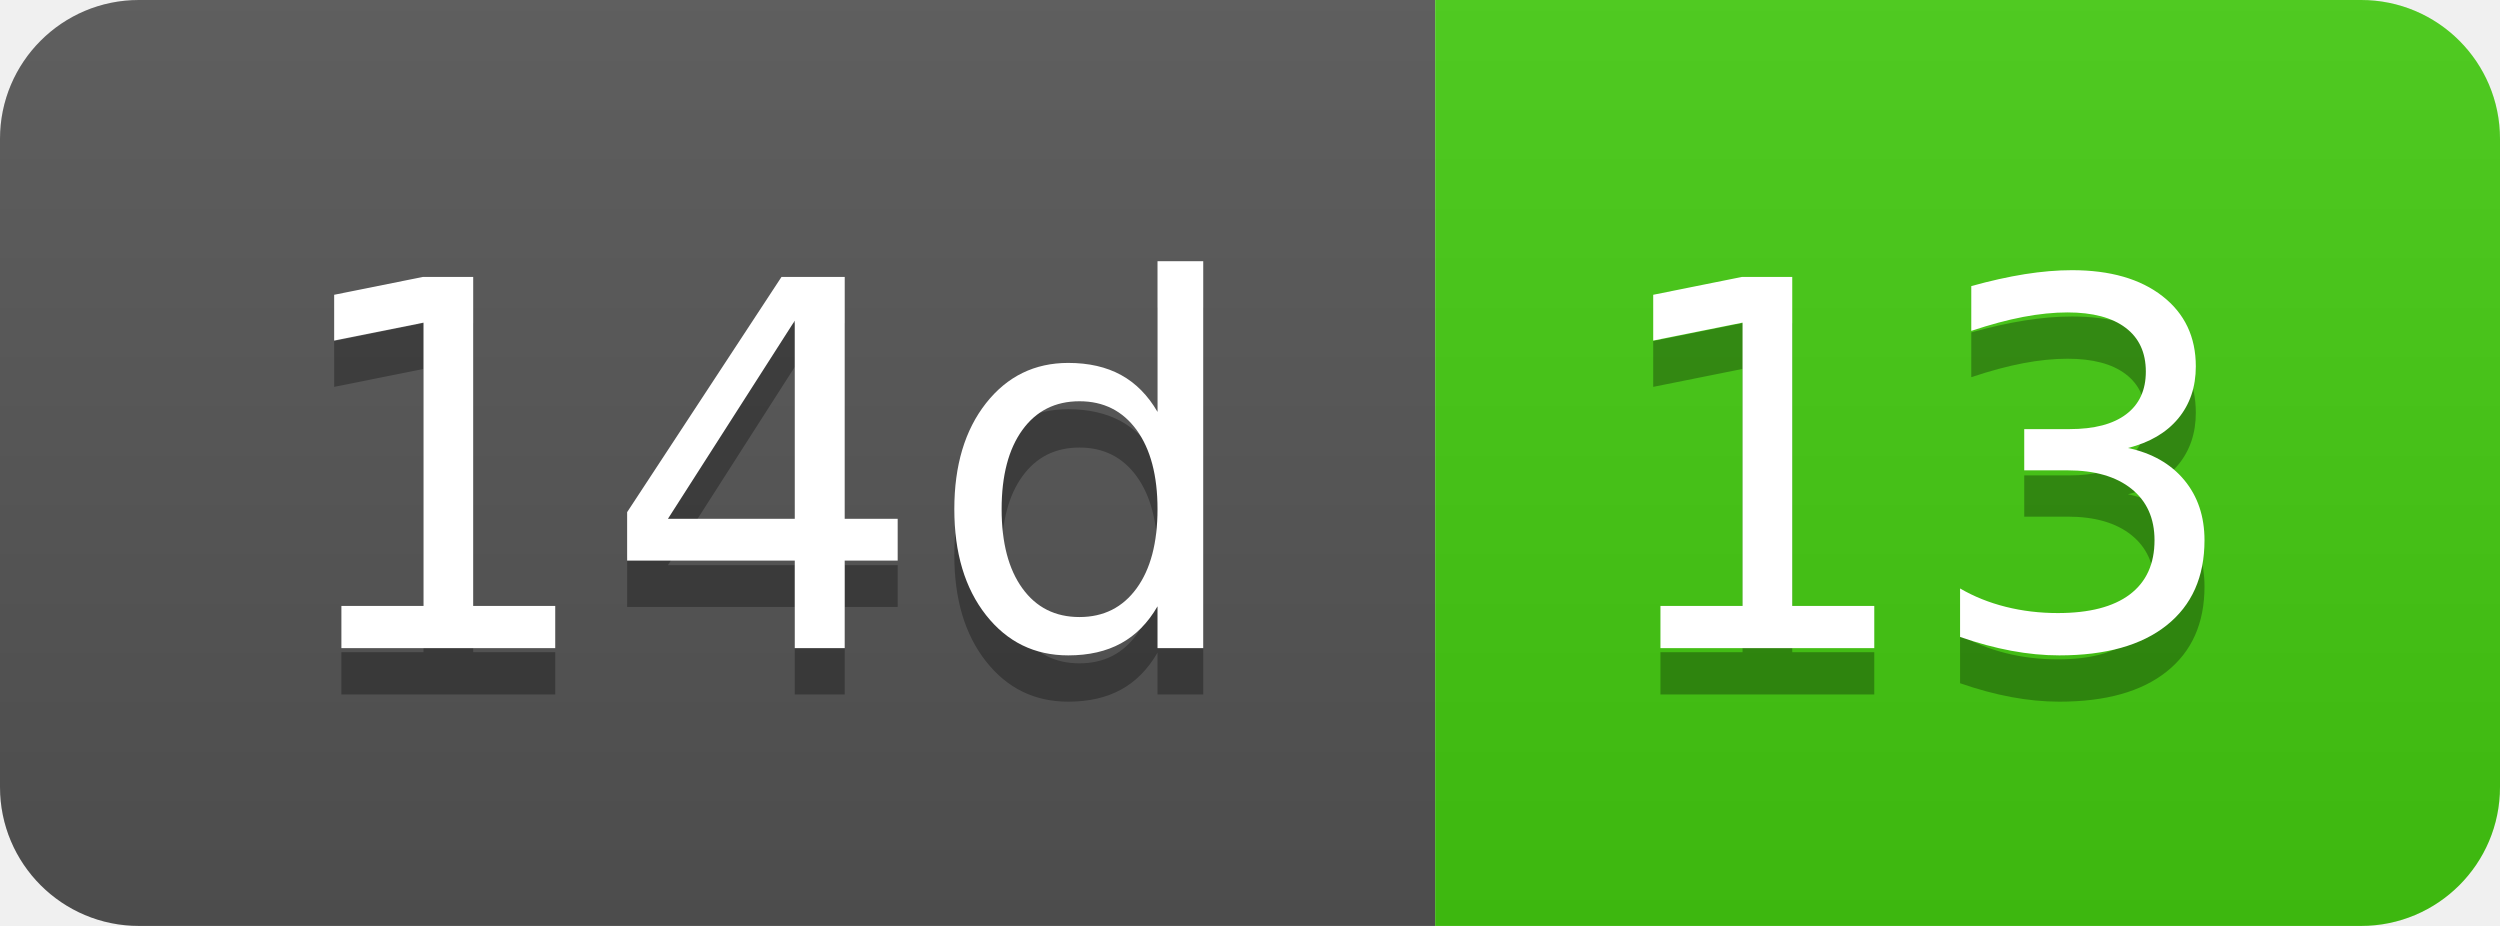
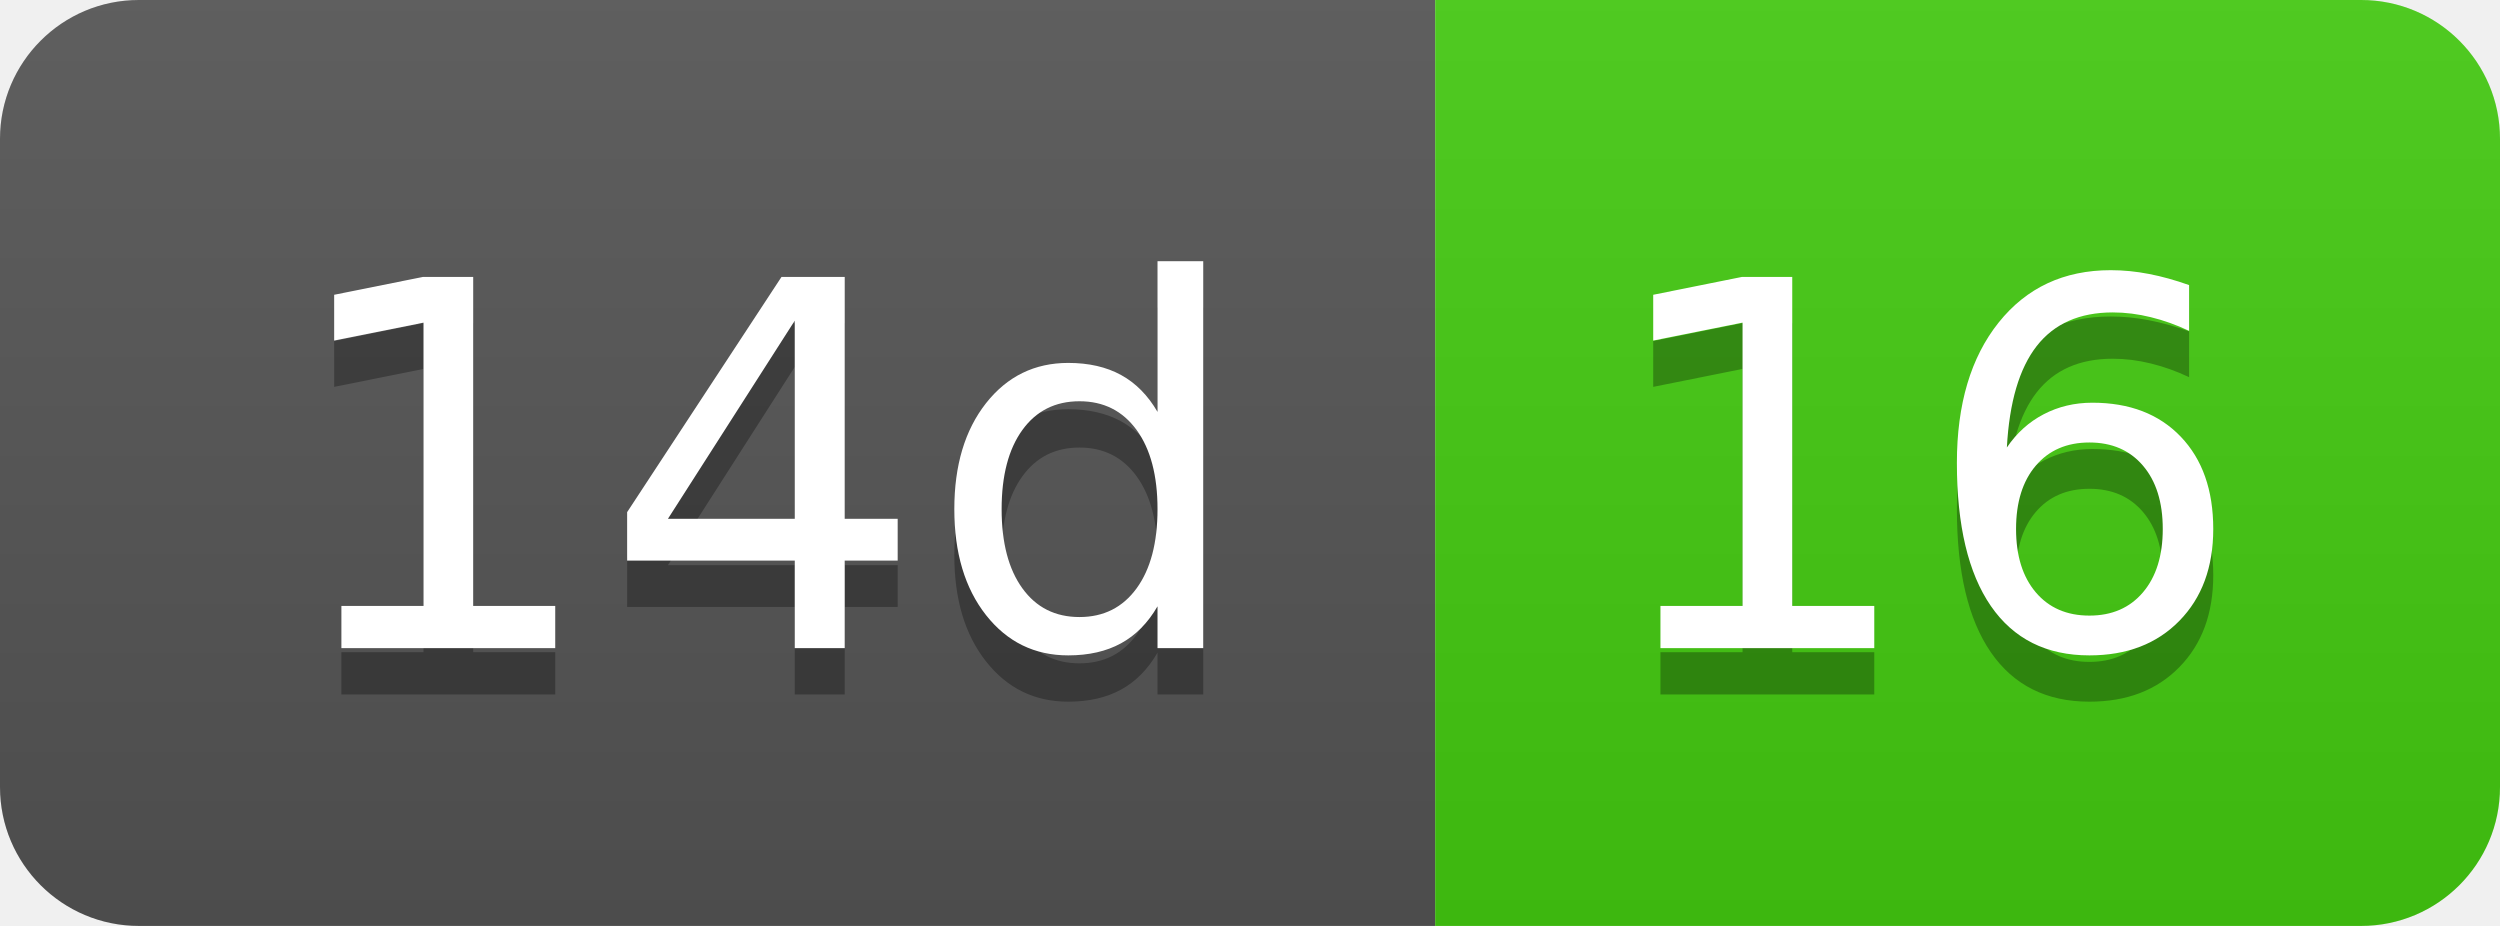
- <svg xmlns="http://www.w3.org/2000/svg" width="54" height="20" role="img" aria-label="14d: 13">
+ <svg xmlns="http://www.w3.org/2000/svg" width="54" height="20" role="img" aria-label="14d: 16">
  <linearGradient id="s" x2="0" y2="100%">
    <stop offset="0" stop-color="#bbb" stop-opacity=".1" />
    <stop offset="1" stop-opacity=".1" />
  </linearGradient>
  <clipPath id="r">
    <rect width="54" height="20" rx="3" fill="#fff" />
  </clipPath>
  <g clip-path="url(#r)">
    <rect width="31" height="20" fill="#555" />
    <rect x="31" width="23" height="20" fill="#4c1" />
    <rect width="54" height="20" fill="url(#s)" />
  </g>
  <g fill="#fff" text-anchor="middle" font-family="Verdana,Geneva,DejaVu Sans,sans-serif" text-rendering="geometricPrecision" font-size="110">
    <text aria-hidden="true" x="165" y="150" fill="#010101" fill-opacity=".3" transform="scale(.1)" textLength="210">14d</text>
    <text x="165" y="140" transform="scale(.1)" fill="#fff" textLength="210">14d</text>
-     <text aria-hidden="true" x="415" y="150" fill="#010101" fill-opacity=".3" transform="scale(.1)" textLength="130">13</text>
-     <text x="415" y="140" transform="scale(.1)" fill="#fff" textLength="130">13</text>
+     <text aria-hidden="true" x="415" y="150" fill="#010101" fill-opacity=".3" transform="scale(.1)" textLength="130">16</text>
+     <text x="415" y="140" transform="scale(.1)" fill="#fff" textLength="130">16</text>
  </g>
</svg>
